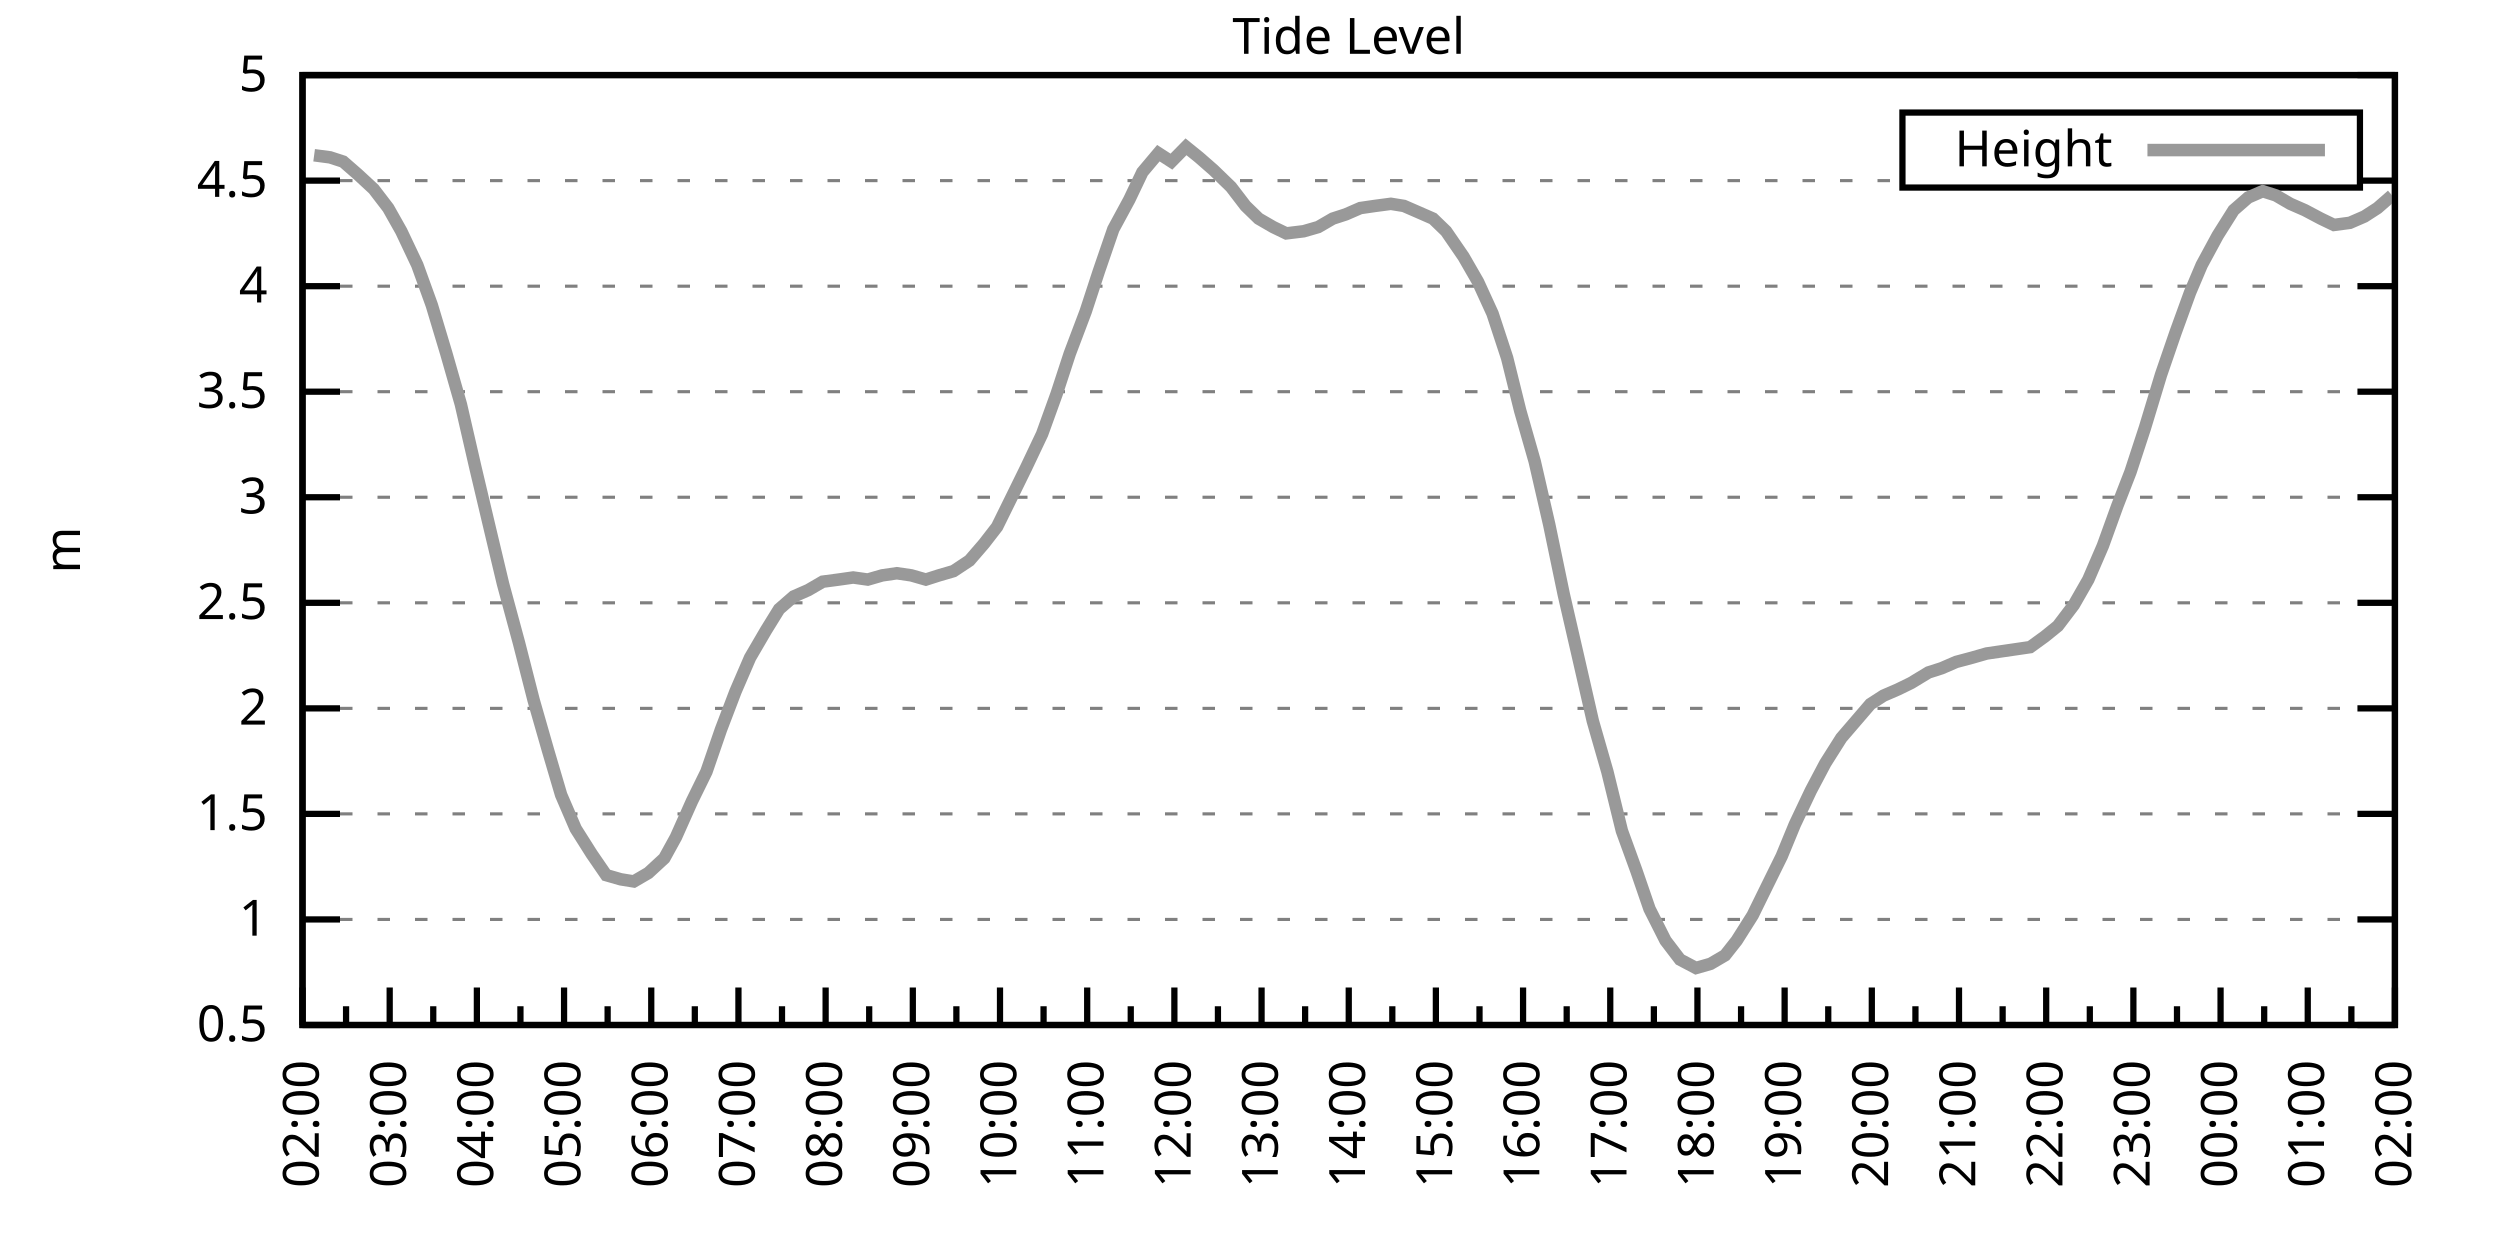
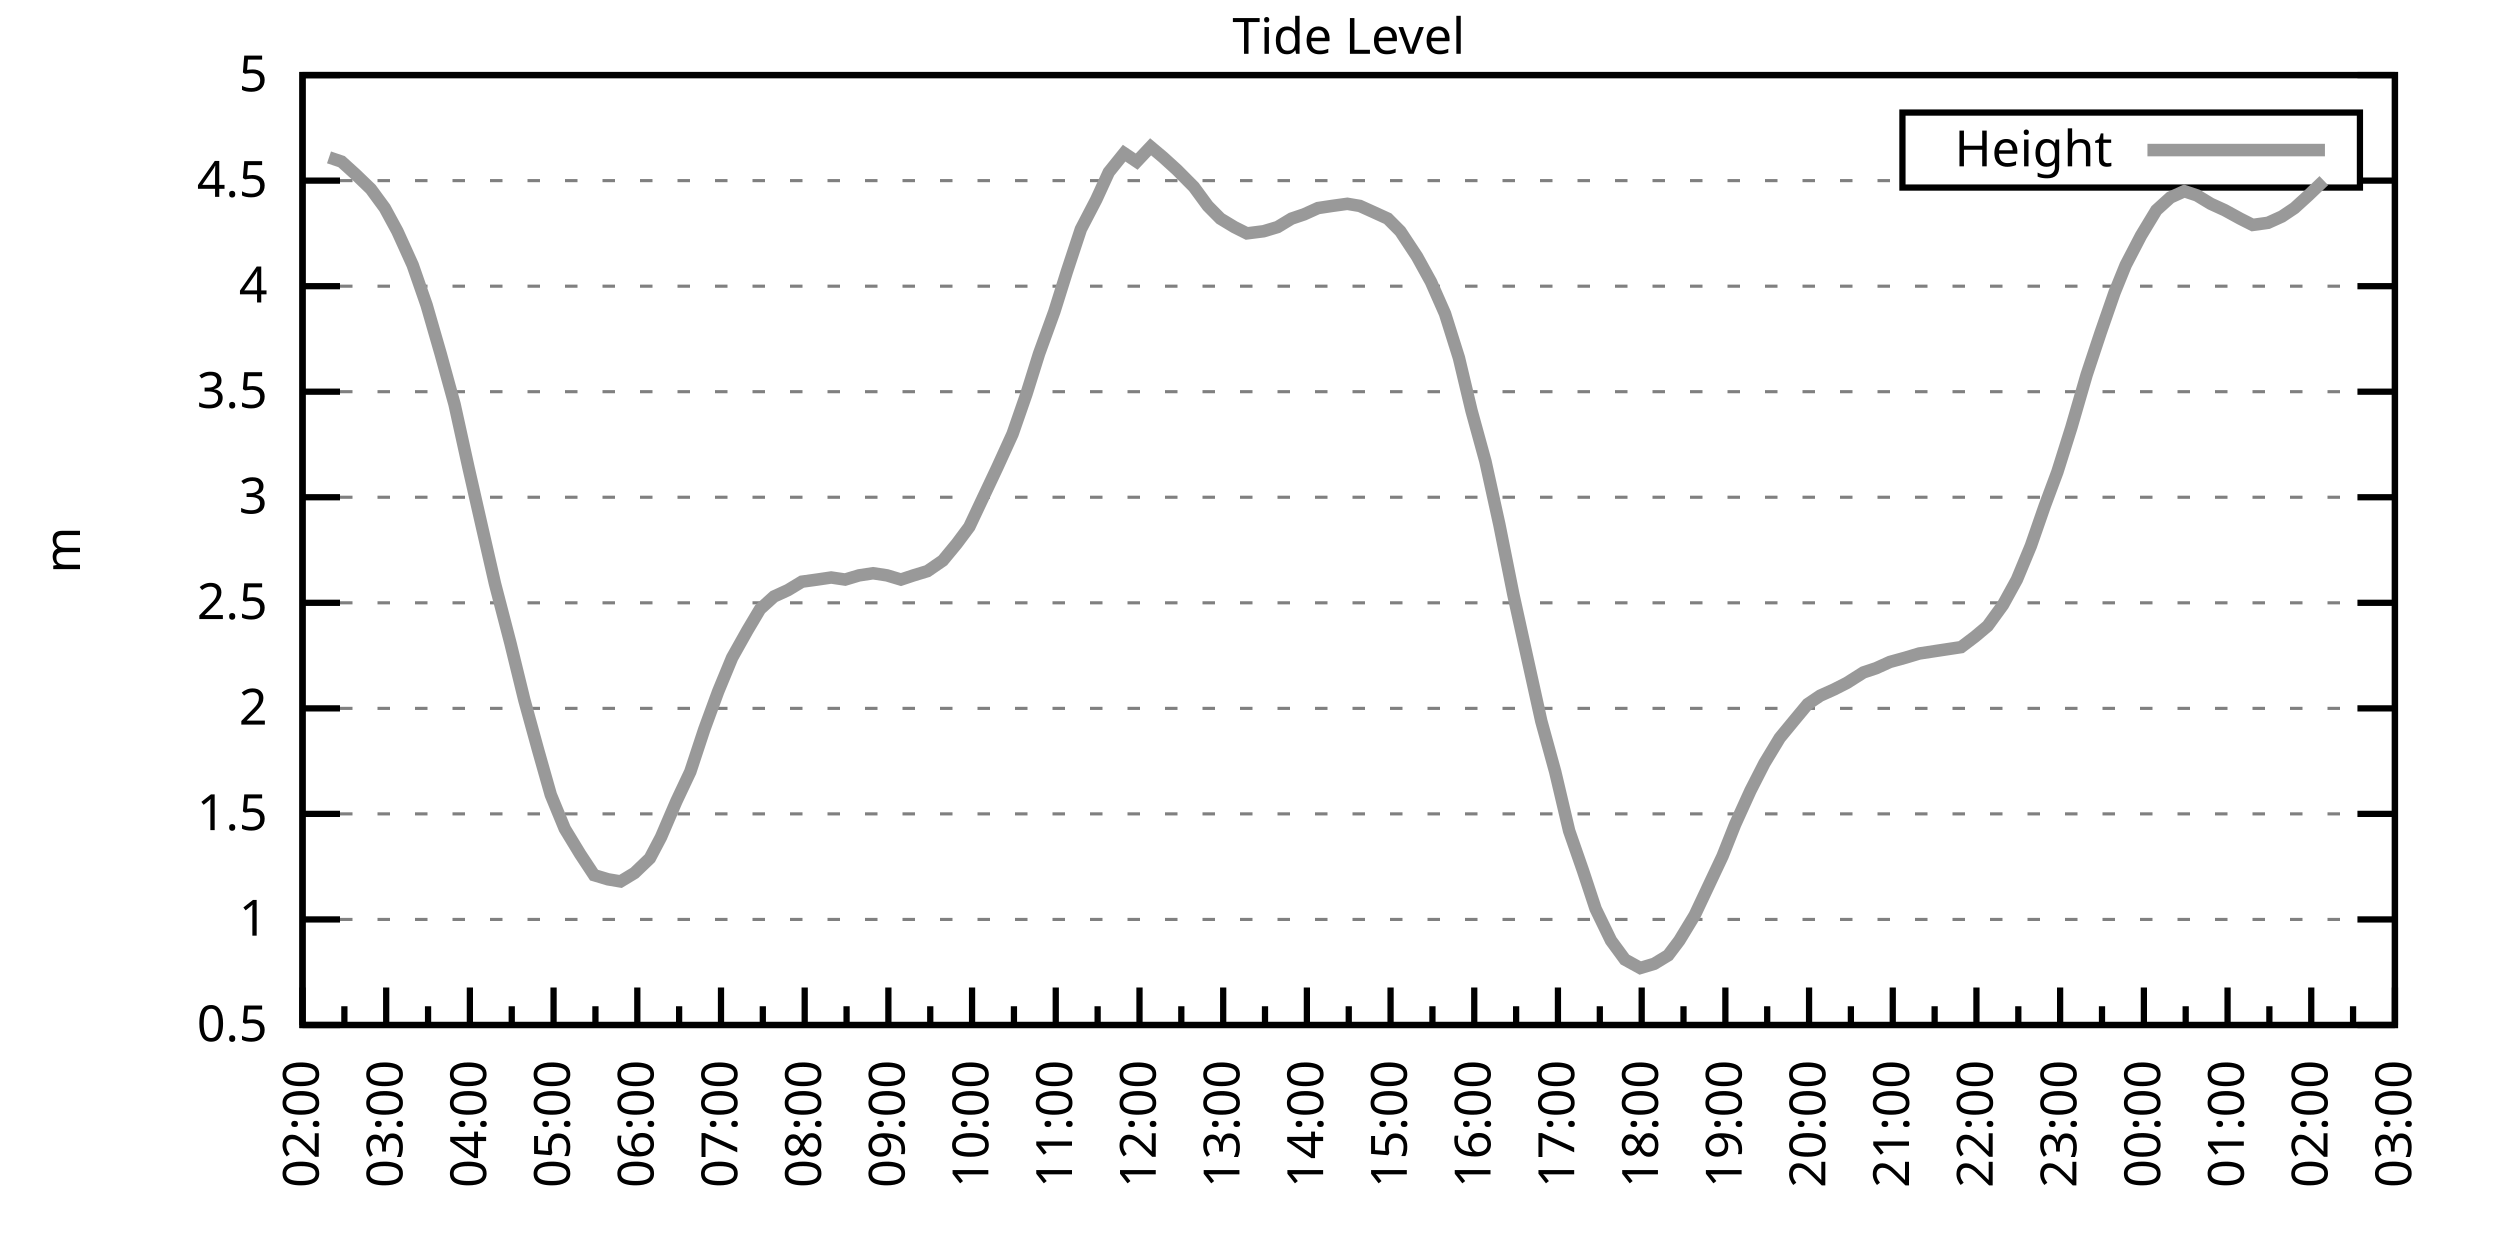
<svg xmlns="http://www.w3.org/2000/svg" xmlns:xlink="http://www.w3.org/1999/xlink" width="400" height="200" viewBox="0 0 400 200">
  <g id="gnuplot_canvas">
    <rect x="0" y="0" width="400" height="200" fill="none" />
    <defs>
      <circle id="gpDot" r="0.5" stroke-width="0.5" stroke="currentColor" />
      <path id="gpPt0" stroke-width="0.333" stroke="currentColor" d="M-1,0 h2 M0,-1 v2" />
      <path id="gpPt1" stroke-width="0.333" stroke="currentColor" d="M-1,-1 L1,1 M1,-1 L-1,1" />
      <path id="gpPt2" stroke-width="0.333" stroke="currentColor" d="M-1,0 L1,0 M0,-1 L0,1 M-1,-1 L1,1 M-1,1 L1,-1" />
      <rect id="gpPt3" stroke-width="0.333" stroke="currentColor" x="-1" y="-1" width="2" height="2" />
      <rect id="gpPt4" stroke-width="0.333" stroke="currentColor" fill="currentColor" x="-1" y="-1" width="2" height="2" />
      <circle id="gpPt5" stroke-width="0.333" stroke="currentColor" cx="0" cy="0" r="1" />
      <use xlink:href="#gpPt5" id="gpPt6" fill="currentColor" stroke="none" />
      <path id="gpPt7" stroke-width="0.333" stroke="currentColor" d="M0,-1.33 L-1.33,0.67 L1.33,0.67 z" />
      <use xlink:href="#gpPt7" id="gpPt8" fill="currentColor" stroke="none" />
      <use xlink:href="#gpPt7" id="gpPt9" stroke="currentColor" transform="rotate(180)" />
      <use xlink:href="#gpPt9" id="gpPt10" fill="currentColor" stroke="none" />
      <use xlink:href="#gpPt3" id="gpPt11" stroke="currentColor" transform="rotate(45)" />
      <use xlink:href="#gpPt11" id="gpPt12" fill="currentColor" stroke="none" />
      <path id="gpPt13" stroke-width="0.333" stroke="currentColor" d="M0,1.330 L1.265,0.411 L0.782,-1.067 L-0.782,-1.076 L-1.265,0.411 z" />
      <use xlink:href="#gpPt13" id="gpPt14" fill="currentColor" stroke="none" />
      <filter id="textbox" filterUnits="objectBoundingBox" x="0" y="0" height="1" width="1">
        <feFlood flood-color="white" flood-opacity="1" result="bgnd" />
        <feComposite in="SourceGraphic" in2="bgnd" operator="atop" />
      </filter>
      <filter id="greybox" filterUnits="objectBoundingBox" x="0" y="0" height="1" width="1">
        <feFlood flood-color="lightgrey" flood-opacity="1" result="grey" />
        <feComposite in="SourceGraphic" in2="grey" operator="atop" />
      </filter>
    </defs>
    <g fill="none" color="white" stroke="currentColor" stroke-width="1.00" stroke-linecap="butt" stroke-linejoin="miter">
</g>
    <g fill="none" color="black" stroke="currentColor" stroke-width="1.00" stroke-linecap="butt" stroke-linejoin="miter">
      <g stroke="none" shape-rendering="crispEdges">
        <polygon fill="rgb(255, 255, 255)" points="48.40,164.00 383.18,164.00 383.18,12.02 48.40,12.02 " />
      </g>
    </g>
    <g fill="none" color="black" stroke="currentColor" stroke-width="1.00" stroke-linecap="butt" stroke-linejoin="miter">
</g>
    <g fill="none" color="black" stroke="black" stroke-width="0.50" stroke-linecap="butt" stroke-linejoin="miter">
</g>
    <g fill="none" color="gray" stroke="currentColor" stroke-width="0.50" stroke-linecap="butt" stroke-linejoin="miter">
      <path stroke="gray" stroke-dasharray="2,4" class="gridline" d="M48.40,164.00 L383.19,164.00  " />
    </g>
    <g fill="none" color="gray" stroke="gray" stroke-width="1.00" stroke-linecap="butt" stroke-linejoin="miter">
</g>
    <g fill="none" color="black" stroke="currentColor" stroke-width="1.00" stroke-linecap="butt" stroke-linejoin="miter">
      <path stroke="black" d="M48.40,164.00 L54.40,164.00 M383.19,164.00 L377.19,164.00  " />
      <g transform="translate(42.80,166.60)" stroke="none" fill="black" font-family="Sans" font-size="8.00" text-anchor="end">
        <text>
          <tspan font-family="Sans"> 0.5</tspan>
        </text>
      </g>
    </g>
    <g fill="none" color="black" stroke="currentColor" stroke-width="1.00" stroke-linecap="butt" stroke-linejoin="miter">
</g>
    <g fill="none" color="black" stroke="black" stroke-width="0.50" stroke-linecap="butt" stroke-linejoin="miter">
</g>
    <g fill="none" color="gray" stroke="currentColor" stroke-width="0.50" stroke-linecap="butt" stroke-linejoin="miter">
      <path stroke="gray" stroke-dasharray="2,4" class="gridline" d="M48.40,147.11 L383.19,147.11  " />
    </g>
    <g fill="none" color="gray" stroke="gray" stroke-width="1.00" stroke-linecap="butt" stroke-linejoin="miter">
</g>
    <g fill="none" color="black" stroke="currentColor" stroke-width="1.00" stroke-linecap="butt" stroke-linejoin="miter">
      <path stroke="black" d="M48.40,147.11 L54.40,147.11 M383.19,147.11 L377.19,147.11  " />
      <g transform="translate(42.80,149.71)" stroke="none" fill="black" font-family="Sans" font-size="8.00" text-anchor="end">
        <text>
          <tspan font-family="Sans"> 1</tspan>
        </text>
      </g>
    </g>
    <g fill="none" color="black" stroke="currentColor" stroke-width="1.00" stroke-linecap="butt" stroke-linejoin="miter">
</g>
    <g fill="none" color="black" stroke="black" stroke-width="0.50" stroke-linecap="butt" stroke-linejoin="miter">
</g>
    <g fill="none" color="gray" stroke="currentColor" stroke-width="0.50" stroke-linecap="butt" stroke-linejoin="miter">
      <path stroke="gray" stroke-dasharray="2,4" class="gridline" d="M48.40,130.22 L383.19,130.22  " />
    </g>
    <g fill="none" color="gray" stroke="gray" stroke-width="1.00" stroke-linecap="butt" stroke-linejoin="miter">
</g>
    <g fill="none" color="black" stroke="currentColor" stroke-width="1.00" stroke-linecap="butt" stroke-linejoin="miter">
      <path stroke="black" d="M48.40,130.22 L54.40,130.22 M383.19,130.22 L377.19,130.22  " />
      <g transform="translate(42.80,132.82)" stroke="none" fill="black" font-family="Sans" font-size="8.00" text-anchor="end">
        <text>
          <tspan font-family="Sans"> 1.5</tspan>
        </text>
      </g>
    </g>
    <g fill="none" color="black" stroke="currentColor" stroke-width="1.00" stroke-linecap="butt" stroke-linejoin="miter">
</g>
    <g fill="none" color="black" stroke="black" stroke-width="0.50" stroke-linecap="butt" stroke-linejoin="miter">
</g>
    <g fill="none" color="gray" stroke="currentColor" stroke-width="0.50" stroke-linecap="butt" stroke-linejoin="miter">
      <path stroke="gray" stroke-dasharray="2,4" class="gridline" d="M48.40,113.34 L383.19,113.34  " />
    </g>
    <g fill="none" color="gray" stroke="gray" stroke-width="1.00" stroke-linecap="butt" stroke-linejoin="miter">
</g>
    <g fill="none" color="black" stroke="currentColor" stroke-width="1.00" stroke-linecap="butt" stroke-linejoin="miter">
      <path stroke="black" d="M48.40,113.34 L54.40,113.34 M383.19,113.34 L377.19,113.34  " />
      <g transform="translate(42.80,115.94)" stroke="none" fill="black" font-family="Sans" font-size="8.00" text-anchor="end">
        <text>
          <tspan font-family="Sans"> 2</tspan>
        </text>
      </g>
    </g>
    <g fill="none" color="black" stroke="currentColor" stroke-width="1.00" stroke-linecap="butt" stroke-linejoin="miter">
</g>
    <g fill="none" color="black" stroke="black" stroke-width="0.50" stroke-linecap="butt" stroke-linejoin="miter">
</g>
    <g fill="none" color="gray" stroke="currentColor" stroke-width="0.50" stroke-linecap="butt" stroke-linejoin="miter">
      <path stroke="gray" stroke-dasharray="2,4" class="gridline" d="M48.40,96.45 L383.19,96.45  " />
    </g>
    <g fill="none" color="gray" stroke="gray" stroke-width="1.00" stroke-linecap="butt" stroke-linejoin="miter">
</g>
    <g fill="none" color="black" stroke="currentColor" stroke-width="1.00" stroke-linecap="butt" stroke-linejoin="miter">
      <path stroke="black" d="M48.40,96.45 L54.40,96.45 M383.19,96.45 L377.19,96.45  " />
      <g transform="translate(42.80,99.05)" stroke="none" fill="black" font-family="Sans" font-size="8.00" text-anchor="end">
        <text>
          <tspan font-family="Sans"> 2.5</tspan>
        </text>
      </g>
    </g>
    <g fill="none" color="black" stroke="currentColor" stroke-width="1.00" stroke-linecap="butt" stroke-linejoin="miter">
</g>
    <g fill="none" color="black" stroke="black" stroke-width="0.50" stroke-linecap="butt" stroke-linejoin="miter">
</g>
    <g fill="none" color="gray" stroke="currentColor" stroke-width="0.50" stroke-linecap="butt" stroke-linejoin="miter">
      <path stroke="gray" stroke-dasharray="2,4" class="gridline" d="M48.40,79.56 L383.19,79.56  " />
    </g>
    <g fill="none" color="gray" stroke="gray" stroke-width="1.00" stroke-linecap="butt" stroke-linejoin="miter">
</g>
    <g fill="none" color="black" stroke="currentColor" stroke-width="1.00" stroke-linecap="butt" stroke-linejoin="miter">
      <path stroke="black" d="M48.40,79.56 L54.40,79.56 M383.19,79.56 L377.19,79.56  " />
      <g transform="translate(42.80,82.16)" stroke="none" fill="black" font-family="Sans" font-size="8.00" text-anchor="end">
        <text>
          <tspan font-family="Sans"> 3</tspan>
        </text>
      </g>
    </g>
    <g fill="none" color="black" stroke="currentColor" stroke-width="1.00" stroke-linecap="butt" stroke-linejoin="miter">
</g>
    <g fill="none" color="black" stroke="black" stroke-width="0.50" stroke-linecap="butt" stroke-linejoin="miter">
</g>
    <g fill="none" color="gray" stroke="currentColor" stroke-width="0.50" stroke-linecap="butt" stroke-linejoin="miter">
      <path stroke="gray" stroke-dasharray="2,4" class="gridline" d="M48.40,62.67 L383.19,62.67  " />
    </g>
    <g fill="none" color="gray" stroke="gray" stroke-width="1.00" stroke-linecap="butt" stroke-linejoin="miter">
</g>
    <g fill="none" color="black" stroke="currentColor" stroke-width="1.00" stroke-linecap="butt" stroke-linejoin="miter">
      <path stroke="black" d="M48.40,62.67 L54.40,62.67 M383.19,62.67 L377.19,62.67  " />
      <g transform="translate(42.80,65.27)" stroke="none" fill="black" font-family="Sans" font-size="8.00" text-anchor="end">
        <text>
          <tspan font-family="Sans"> 3.5</tspan>
        </text>
      </g>
    </g>
    <g fill="none" color="black" stroke="currentColor" stroke-width="1.00" stroke-linecap="butt" stroke-linejoin="miter">
</g>
    <g fill="none" color="black" stroke="black" stroke-width="0.50" stroke-linecap="butt" stroke-linejoin="miter">
</g>
    <g fill="none" color="gray" stroke="currentColor" stroke-width="0.50" stroke-linecap="butt" stroke-linejoin="miter">
      <path stroke="gray" stroke-dasharray="2,4" class="gridline" d="M48.40,45.79 L383.19,45.79  " />
    </g>
    <g fill="none" color="gray" stroke="gray" stroke-width="1.00" stroke-linecap="butt" stroke-linejoin="miter">
</g>
    <g fill="none" color="black" stroke="currentColor" stroke-width="1.00" stroke-linecap="butt" stroke-linejoin="miter">
      <path stroke="black" d="M48.40,45.79 L54.40,45.79 M383.19,45.79 L377.19,45.79  " />
      <g transform="translate(42.80,48.39)" stroke="none" fill="black" font-family="Sans" font-size="8.00" text-anchor="end">
        <text>
          <tspan font-family="Sans"> 4</tspan>
        </text>
      </g>
    </g>
    <g fill="none" color="black" stroke="currentColor" stroke-width="1.00" stroke-linecap="butt" stroke-linejoin="miter">
</g>
    <g fill="none" color="black" stroke="black" stroke-width="0.50" stroke-linecap="butt" stroke-linejoin="miter">
</g>
    <g fill="none" color="gray" stroke="currentColor" stroke-width="0.50" stroke-linecap="butt" stroke-linejoin="miter">
      <path stroke="gray" stroke-dasharray="2,4" class="gridline" d="M48.40,28.90 L304.39,28.90 M377.59,28.90 L383.19,28.90  " />
    </g>
    <g fill="none" color="gray" stroke="gray" stroke-width="1.00" stroke-linecap="butt" stroke-linejoin="miter">
</g>
    <g fill="none" color="black" stroke="currentColor" stroke-width="1.00" stroke-linecap="butt" stroke-linejoin="miter">
      <path stroke="black" d="M48.40,28.90 L54.40,28.90 M383.19,28.90 L377.19,28.90  " />
      <g transform="translate(42.80,31.50)" stroke="none" fill="black" font-family="Sans" font-size="8.00" text-anchor="end">
        <text>
          <tspan font-family="Sans"> 4.5</tspan>
        </text>
      </g>
    </g>
    <g fill="none" color="black" stroke="currentColor" stroke-width="1.00" stroke-linecap="butt" stroke-linejoin="miter">
</g>
    <g fill="none" color="black" stroke="black" stroke-width="0.50" stroke-linecap="butt" stroke-linejoin="miter">
</g>
    <g fill="none" color="gray" stroke="currentColor" stroke-width="0.50" stroke-linecap="butt" stroke-linejoin="miter">
      <path stroke="gray" stroke-dasharray="2,4" class="gridline" d="M48.40,12.01 L383.19,12.01  " />
    </g>
    <g fill="none" color="gray" stroke="gray" stroke-width="1.00" stroke-linecap="butt" stroke-linejoin="miter">
</g>
    <g fill="none" color="black" stroke="currentColor" stroke-width="1.00" stroke-linecap="butt" stroke-linejoin="miter">
      <path stroke="black" d="M48.40,12.01 L54.40,12.01 M383.19,12.01 L377.19,12.01  " />
      <g transform="translate(42.80,14.61)" stroke="none" fill="black" font-family="Sans" font-size="8.00" text-anchor="end">
        <text>
          <tspan font-family="Sans"> 5</tspan>
        </text>
      </g>
    </g>
    <g fill="none" color="black" stroke="currentColor" stroke-width="1.00" stroke-linecap="butt" stroke-linejoin="miter">
      <path stroke="black" d="M48.40,164.00 L48.40,158.00  " />
      <g transform="translate(51.00,169.60) rotate(270)" stroke="none" fill="black" font-family="Sans" font-size="8.00" text-anchor="end">
        <text>
          <tspan font-family="Sans">02:00</tspan>
        </text>
      </g>
    </g>
    <g fill="none" color="black" stroke="currentColor" stroke-width="1.00" stroke-linecap="butt" stroke-linejoin="miter">
-       <path stroke="black" d="M55.37,164.00 L55.37,161.00 M62.35,164.00 L62.35,158.00  " />
-       <g transform="translate(64.95,169.60) rotate(270)" stroke="none" fill="black" font-family="Sans" font-size="8.00" text-anchor="end">
+       <path stroke="black" d="M55.10,164.00 L55.10,161.00 M61.79,164.00 L61.79,158.00  " />
+       <g transform="translate(64.39,169.60) rotate(270)" stroke="none" fill="black" font-family="Sans" font-size="8.00" text-anchor="end">
        <text>
          <tspan font-family="Sans">03:00</tspan>
        </text>
      </g>
    </g>
    <g fill="none" color="black" stroke="currentColor" stroke-width="1.00" stroke-linecap="butt" stroke-linejoin="miter">
-       <path stroke="black" d="M69.32,164.00 L69.32,161.00 M76.30,164.00 L76.30,158.00  " />
-       <g transform="translate(78.90,169.60) rotate(270)" stroke="none" fill="black" font-family="Sans" font-size="8.00" text-anchor="end">
+       <path stroke="black" d="M68.49,164.00 L68.49,161.00 M75.18,164.00 L75.18,158.00  " />
+       <g transform="translate(77.78,169.60) rotate(270)" stroke="none" fill="black" font-family="Sans" font-size="8.00" text-anchor="end">
        <text>
          <tspan font-family="Sans">04:00</tspan>
        </text>
      </g>
    </g>
    <g fill="none" color="black" stroke="currentColor" stroke-width="1.00" stroke-linecap="butt" stroke-linejoin="miter">
-       <path stroke="black" d="M83.27,164.00 L83.27,161.00 M90.25,164.00 L90.25,158.00  " />
-       <g transform="translate(92.85,169.60) rotate(270)" stroke="none" fill="black" font-family="Sans" font-size="8.00" text-anchor="end">
+       <path stroke="black" d="M81.88,164.00 L81.88,161.00 M88.57,164.00 L88.57,158.00  " />
+       <g transform="translate(91.17,169.60) rotate(270)" stroke="none" fill="black" font-family="Sans" font-size="8.00" text-anchor="end">
        <text>
          <tspan font-family="Sans">05:00</tspan>
        </text>
      </g>
    </g>
    <g fill="none" color="black" stroke="currentColor" stroke-width="1.00" stroke-linecap="butt" stroke-linejoin="miter">
-       <path stroke="black" d="M97.22,164.00 L97.22,161.00 M104.20,164.00 L104.20,158.00  " />
-       <g transform="translate(106.80,169.60) rotate(270)" stroke="none" fill="black" font-family="Sans" font-size="8.00" text-anchor="end">
+       <path stroke="black" d="M95.27,164.00 L95.27,161.00 M101.97,164.00 L101.97,158.00  " />
+       <g transform="translate(104.57,169.60) rotate(270)" stroke="none" fill="black" font-family="Sans" font-size="8.00" text-anchor="end">
        <text>
          <tspan font-family="Sans">06:00</tspan>
        </text>
      </g>
    </g>
    <g fill="none" color="black" stroke="currentColor" stroke-width="1.00" stroke-linecap="butt" stroke-linejoin="miter">
-       <path stroke="black" d="M111.17,164.00 L111.17,161.00 M118.15,164.00 L118.15,158.00  " />
-       <g transform="translate(120.75,169.60) rotate(270)" stroke="none" fill="black" font-family="Sans" font-size="8.00" text-anchor="end">
+       <path stroke="black" d="M108.66,164.00 L108.66,161.00 M115.36,164.00 L115.36,158.00  " />
+       <g transform="translate(117.96,169.60) rotate(270)" stroke="none" fill="black" font-family="Sans" font-size="8.00" text-anchor="end">
        <text>
          <tspan font-family="Sans">07:00</tspan>
        </text>
      </g>
    </g>
    <g fill="none" color="black" stroke="currentColor" stroke-width="1.00" stroke-linecap="butt" stroke-linejoin="miter">
-       <path stroke="black" d="M125.12,164.00 L125.12,161.00 M132.10,164.00 L132.10,158.00  " />
-       <g transform="translate(134.70,169.60) rotate(270)" stroke="none" fill="black" font-family="Sans" font-size="8.00" text-anchor="end">
+       <path stroke="black" d="M122.05,164.00 L122.05,161.00 M128.75,164.00 L128.75,158.00  " />
+       <g transform="translate(131.35,169.60) rotate(270)" stroke="none" fill="black" font-family="Sans" font-size="8.00" text-anchor="end">
        <text>
          <tspan font-family="Sans">08:00</tspan>
        </text>
      </g>
    </g>
    <g fill="none" color="black" stroke="currentColor" stroke-width="1.00" stroke-linecap="butt" stroke-linejoin="miter">
-       <path stroke="black" d="M139.07,164.00 L139.07,161.00 M146.05,164.00 L146.05,158.00  " />
-       <g transform="translate(148.65,169.60) rotate(270)" stroke="none" fill="black" font-family="Sans" font-size="8.00" text-anchor="end">
+       <path stroke="black" d="M135.45,164.00 L135.45,161.00 M142.14,164.00 L142.14,158.00  " />
+       <g transform="translate(144.74,169.60) rotate(270)" stroke="none" fill="black" font-family="Sans" font-size="8.00" text-anchor="end">
        <text>
          <tspan font-family="Sans">09:00</tspan>
        </text>
      </g>
    </g>
    <g fill="none" color="black" stroke="currentColor" stroke-width="1.00" stroke-linecap="butt" stroke-linejoin="miter">
-       <path stroke="black" d="M153.02,164.00 L153.02,161.00 M160.00,164.00 L160.00,158.00  " />
-       <g transform="translate(162.60,169.60) rotate(270)" stroke="none" fill="black" font-family="Sans" font-size="8.00" text-anchor="end">
+       <path stroke="black" d="M148.84,164.00 L148.84,161.00 M155.53,164.00 L155.53,158.00  " />
+       <g transform="translate(158.13,169.60) rotate(270)" stroke="none" fill="black" font-family="Sans" font-size="8.00" text-anchor="end">
        <text>
          <tspan font-family="Sans">10:00</tspan>
        </text>
      </g>
    </g>
    <g fill="none" color="black" stroke="currentColor" stroke-width="1.00" stroke-linecap="butt" stroke-linejoin="miter">
-       <path stroke="black" d="M166.97,164.00 L166.97,161.00 M173.95,164.00 L173.95,158.00  " />
-       <g transform="translate(176.55,169.60) rotate(270)" stroke="none" fill="black" font-family="Sans" font-size="8.00" text-anchor="end">
+       <path stroke="black" d="M162.23,164.00 L162.23,161.00 M168.92,164.00 L168.92,158.00  " />
+       <g transform="translate(171.52,169.60) rotate(270)" stroke="none" fill="black" font-family="Sans" font-size="8.00" text-anchor="end">
        <text>
          <tspan font-family="Sans">11:00</tspan>
        </text>
      </g>
    </g>
    <g fill="none" color="black" stroke="currentColor" stroke-width="1.00" stroke-linecap="butt" stroke-linejoin="miter">
-       <path stroke="black" d="M180.92,164.00 L180.92,161.00 M187.90,164.00 L187.90,158.00  " />
-       <g transform="translate(190.50,169.60) rotate(270)" stroke="none" fill="black" font-family="Sans" font-size="8.00" text-anchor="end">
+       <path stroke="black" d="M175.62,164.00 L175.62,161.00 M182.32,164.00 L182.32,158.00  " />
+       <g transform="translate(184.92,169.60) rotate(270)" stroke="none" fill="black" font-family="Sans" font-size="8.00" text-anchor="end">
        <text>
          <tspan font-family="Sans">12:00</tspan>
        </text>
      </g>
    </g>
    <g fill="none" color="black" stroke="currentColor" stroke-width="1.00" stroke-linecap="butt" stroke-linejoin="miter">
-       <path stroke="black" d="M194.87,164.00 L194.87,161.00 M201.85,164.00 L201.85,158.00  " />
-       <g transform="translate(204.45,169.60) rotate(270)" stroke="none" fill="black" font-family="Sans" font-size="8.00" text-anchor="end">
+       <path stroke="black" d="M189.01,164.00 L189.01,161.00 M195.71,164.00 L195.71,158.00  " />
+       <g transform="translate(198.31,169.60) rotate(270)" stroke="none" fill="black" font-family="Sans" font-size="8.00" text-anchor="end">
        <text>
          <tspan font-family="Sans">13:00</tspan>
        </text>
      </g>
    </g>
    <g fill="none" color="black" stroke="currentColor" stroke-width="1.00" stroke-linecap="butt" stroke-linejoin="miter">
-       <path stroke="black" d="M208.82,164.00 L208.82,161.00 M215.80,164.00 L215.80,158.00  " />
-       <g transform="translate(218.40,169.60) rotate(270)" stroke="none" fill="black" font-family="Sans" font-size="8.00" text-anchor="end">
+       <path stroke="black" d="M202.40,164.00 L202.40,161.00 M209.10,164.00 L209.10,158.00  " />
+       <g transform="translate(211.70,169.60) rotate(270)" stroke="none" fill="black" font-family="Sans" font-size="8.00" text-anchor="end">
        <text>
          <tspan font-family="Sans">14:00</tspan>
        </text>
      </g>
    </g>
    <g fill="none" color="black" stroke="currentColor" stroke-width="1.00" stroke-linecap="butt" stroke-linejoin="miter">
-       <path stroke="black" d="M222.77,164.00 L222.77,161.00 M229.74,164.00 L229.74,158.00  " />
-       <g transform="translate(232.34,169.60) rotate(270)" stroke="none" fill="black" font-family="Sans" font-size="8.00" text-anchor="end">
+       <path stroke="black" d="M215.80,164.00 L215.80,161.00 M222.49,164.00 L222.49,158.00  " />
+       <g transform="translate(225.09,169.60) rotate(270)" stroke="none" fill="black" font-family="Sans" font-size="8.00" text-anchor="end">
        <text>
          <tspan font-family="Sans">15:00</tspan>
        </text>
      </g>
    </g>
    <g fill="none" color="black" stroke="currentColor" stroke-width="1.00" stroke-linecap="butt" stroke-linejoin="miter">
-       <path stroke="black" d="M236.72,164.00 L236.72,161.00 M243.69,164.00 L243.69,158.00  " />
-       <g transform="translate(246.29,169.60) rotate(270)" stroke="none" fill="black" font-family="Sans" font-size="8.00" text-anchor="end">
+       <path stroke="black" d="M229.19,164.00 L229.19,161.00 M235.88,164.00 L235.88,158.00  " />
+       <g transform="translate(238.48,169.60) rotate(270)" stroke="none" fill="black" font-family="Sans" font-size="8.00" text-anchor="end">
        <text>
          <tspan font-family="Sans">16:00</tspan>
        </text>
      </g>
    </g>
    <g fill="none" color="black" stroke="currentColor" stroke-width="1.00" stroke-linecap="butt" stroke-linejoin="miter">
-       <path stroke="black" d="M250.67,164.00 L250.67,161.00 M257.64,164.00 L257.64,158.00  " />
-       <g transform="translate(260.24,169.60) rotate(270)" stroke="none" fill="black" font-family="Sans" font-size="8.00" text-anchor="end">
+       <path stroke="black" d="M242.58,164.00 L242.58,161.00 M249.27,164.00 L249.27,158.00  " />
+       <g transform="translate(251.87,169.60) rotate(270)" stroke="none" fill="black" font-family="Sans" font-size="8.00" text-anchor="end">
        <text>
          <tspan font-family="Sans">17:00</tspan>
        </text>
      </g>
    </g>
    <g fill="none" color="black" stroke="currentColor" stroke-width="1.00" stroke-linecap="butt" stroke-linejoin="miter">
-       <path stroke="black" d="M264.62,164.00 L264.62,161.00 M271.59,164.00 L271.59,158.00  " />
-       <g transform="translate(274.19,169.60) rotate(270)" stroke="none" fill="black" font-family="Sans" font-size="8.00" text-anchor="end">
+       <path stroke="black" d="M255.97,164.00 L255.97,161.00 M262.67,164.00 L262.67,158.00  " />
+       <g transform="translate(265.27,169.60) rotate(270)" stroke="none" fill="black" font-family="Sans" font-size="8.00" text-anchor="end">
        <text>
          <tspan font-family="Sans">18:00</tspan>
        </text>
      </g>
    </g>
    <g fill="none" color="black" stroke="currentColor" stroke-width="1.00" stroke-linecap="butt" stroke-linejoin="miter">
-       <path stroke="black" d="M278.57,164.00 L278.57,161.00 M285.54,164.00 L285.54,158.00  " />
-       <g transform="translate(288.14,169.60) rotate(270)" stroke="none" fill="black" font-family="Sans" font-size="8.00" text-anchor="end">
+       <path stroke="black" d="M269.36,164.00 L269.36,161.00 M276.06,164.00 L276.06,158.00  " />
+       <g transform="translate(278.66,169.60) rotate(270)" stroke="none" fill="black" font-family="Sans" font-size="8.00" text-anchor="end">
        <text>
          <tspan font-family="Sans">19:00</tspan>
        </text>
      </g>
    </g>
    <g fill="none" color="black" stroke="currentColor" stroke-width="1.00" stroke-linecap="butt" stroke-linejoin="miter">
-       <path stroke="black" d="M292.52,164.00 L292.52,161.00 M299.49,164.00 L299.49,158.00  " />
-       <g transform="translate(302.09,169.60) rotate(270)" stroke="none" fill="black" font-family="Sans" font-size="8.00" text-anchor="end">
+       <path stroke="black" d="M282.75,164.00 L282.75,161.00 M289.45,164.00 L289.45,158.00  " />
+       <g transform="translate(292.05,169.60) rotate(270)" stroke="none" fill="black" font-family="Sans" font-size="8.00" text-anchor="end">
        <text>
          <tspan font-family="Sans">20:00</tspan>
        </text>
      </g>
    </g>
    <g fill="none" color="black" stroke="currentColor" stroke-width="1.00" stroke-linecap="butt" stroke-linejoin="miter">
-       <path stroke="black" d="M306.47,164.00 L306.47,161.00 M313.44,164.00 L313.44,158.00  " />
-       <g transform="translate(316.04,169.60) rotate(270)" stroke="none" fill="black" font-family="Sans" font-size="8.00" text-anchor="end">
+       <path stroke="black" d="M296.14,164.00 L296.14,161.00 M302.84,164.00 L302.84,158.00  " />
+       <g transform="translate(305.44,169.60) rotate(270)" stroke="none" fill="black" font-family="Sans" font-size="8.00" text-anchor="end">
        <text>
          <tspan font-family="Sans">21:00</tspan>
        </text>
      </g>
    </g>
    <g fill="none" color="black" stroke="currentColor" stroke-width="1.00" stroke-linecap="butt" stroke-linejoin="miter">
-       <path stroke="black" d="M320.42,164.00 L320.42,161.00 M327.39,164.00 L327.39,158.00  " />
-       <g transform="translate(329.99,169.60) rotate(270)" stroke="none" fill="black" font-family="Sans" font-size="8.00" text-anchor="end">
+       <path stroke="black" d="M309.54,164.00 L309.54,161.00 M316.23,164.00 L316.23,158.00  " />
+       <g transform="translate(318.83,169.60) rotate(270)" stroke="none" fill="black" font-family="Sans" font-size="8.00" text-anchor="end">
        <text>
          <tspan font-family="Sans">22:00</tspan>
        </text>
      </g>
    </g>
    <g fill="none" color="black" stroke="currentColor" stroke-width="1.00" stroke-linecap="butt" stroke-linejoin="miter">
-       <path stroke="black" d="M334.37,164.00 L334.37,161.00 M341.34,164.00 L341.34,158.00  " />
-       <g transform="translate(343.94,169.60) rotate(270)" stroke="none" fill="black" font-family="Sans" font-size="8.00" text-anchor="end">
+       <path stroke="black" d="M322.93,164.00 L322.93,161.00 M329.62,164.00 L329.62,158.00  " />
+       <g transform="translate(332.22,169.60) rotate(270)" stroke="none" fill="black" font-family="Sans" font-size="8.00" text-anchor="end">
        <text>
          <tspan font-family="Sans">23:00</tspan>
        </text>
      </g>
    </g>
    <g fill="none" color="black" stroke="currentColor" stroke-width="1.00" stroke-linecap="butt" stroke-linejoin="miter">
-       <path stroke="black" d="M348.32,164.00 L348.32,161.00 M355.29,164.00 L355.29,158.00  " />
-       <g transform="translate(357.89,169.60) rotate(270)" stroke="none" fill="black" font-family="Sans" font-size="8.00" text-anchor="end">
+       <path stroke="black" d="M336.32,164.00 L336.32,161.00 M343.02,164.00 L343.02,158.00  " />
+       <g transform="translate(345.62,169.60) rotate(270)" stroke="none" fill="black" font-family="Sans" font-size="8.00" text-anchor="end">
        <text>
          <tspan font-family="Sans">00:00</tspan>
        </text>
      </g>
    </g>
    <g fill="none" color="black" stroke="currentColor" stroke-width="1.00" stroke-linecap="butt" stroke-linejoin="miter">
-       <path stroke="black" d="M362.27,164.00 L362.27,161.00 M369.24,164.00 L369.24,158.00  " />
-       <g transform="translate(371.84,169.60) rotate(270)" stroke="none" fill="black" font-family="Sans" font-size="8.00" text-anchor="end">
+       <path stroke="black" d="M349.71,164.00 L349.71,161.00 M356.41,164.00 L356.41,158.00  " />
+       <g transform="translate(359.01,169.60) rotate(270)" stroke="none" fill="black" font-family="Sans" font-size="8.00" text-anchor="end">
        <text>
          <tspan font-family="Sans">01:00</tspan>
        </text>
      </g>
    </g>
    <g fill="none" color="black" stroke="currentColor" stroke-width="1.00" stroke-linecap="butt" stroke-linejoin="miter">
-       <path stroke="black" d="M376.22,164.00 L376.22,161.00 M383.19,164.00 L383.19,158.00  " />
+       <path stroke="black" d="M363.10,164.00 L363.10,161.00 M369.80,164.00 L369.80,158.00  " />
+       <g transform="translate(372.40,169.60) rotate(270)" stroke="none" fill="black" font-family="Sans" font-size="8.00" text-anchor="end">
+         <text>
+           <tspan font-family="Sans">02:00</tspan>
+         </text>
+       </g>
+     </g>
+     <g fill="none" color="black" stroke="currentColor" stroke-width="1.00" stroke-linecap="butt" stroke-linejoin="miter">
+       <path stroke="black" d="M376.49,164.00 L376.49,161.00 M383.19,164.00 L383.19,158.00  " />
      <g transform="translate(385.79,169.60) rotate(270)" stroke="none" fill="black" font-family="Sans" font-size="8.00" text-anchor="end">
        <text>
-           <tspan font-family="Sans">02:00</tspan>
+           <tspan font-family="Sans">03:00</tspan>
        </text>
      </g>
    </g>
    <g fill="none" color="black" stroke="currentColor" stroke-width="1.00" stroke-linecap="butt" stroke-linejoin="miter">
</g>
    <g fill="none" color="black" stroke="currentColor" stroke-width="1.00" stroke-linecap="butt" stroke-linejoin="miter">
      <path stroke="black" d="M48.40,12.01 L48.40,164.00 L383.19,164.00 L383.19,12.01 L48.40,12.01 Z  " />
    </g>
    <g fill="none" color="black" stroke="currentColor" stroke-width="1.00" stroke-linecap="butt" stroke-linejoin="miter">
      <g transform="translate(12.80,88.01) rotate(270)" stroke="none" fill="black" font-family="Sans" font-size="8.00" text-anchor="middle">
        <text>
          <tspan font-family="Sans">m</tspan>
        </text>
      </g>
    </g>
    <g fill="none" color="black" stroke="currentColor" stroke-width="1.00" stroke-linecap="butt" stroke-linejoin="miter">
</g>
    <g fill="none" color="black" stroke="currentColor" stroke-width="1.00" stroke-linecap="butt" stroke-linejoin="miter">
      <path stroke="black" d="M304.39,30.01 L304.39,18.01 L377.59,18.01 L377.59,30.01 L304.39,30.01 Z  " />
    </g>
    <g id="Tide_level_plot_1">
      <g fill="none" color="white" stroke="black" stroke-width="2.00" stroke-linecap="butt" stroke-linejoin="miter">
</g>
      <g fill="none" color="black" stroke="currentColor" stroke-width="2.00" stroke-linecap="butt" stroke-linejoin="miter">
        <g transform="translate(337.99,26.61)" stroke="none" fill="black" font-family="Sans" font-size="8.00" text-anchor="end">
          <text>
            <tspan font-family="Sans">Height</tspan>
          </text>
        </g>
      </g>
      <g fill="none" color="black" stroke="currentColor" stroke-width="2.00" stroke-linecap="butt" stroke-linejoin="miter">
-         <path stroke="rgb(153, 153, 153)" d="M343.59,24.01 L371.99,24.01 M50.26,24.84 L52.82,25.18 L54.91,25.86 L57.23,27.88 L59.79,30.25 L62.12,33.29   L64.21,37.00 L66.77,42.41 L69.09,48.83 L71.42,56.59 L73.74,64.70 L76.07,74.83 L78.39,84.63 L80.48,93.41   L83.04,102.87 L85.37,111.99 L87.69,120.09 L89.78,127.18 L92.11,132.59 L94.67,136.64 L96.99,140.02 L99.32,140.69   L101.41,141.03 L103.73,139.68 L106.29,137.32 L108.15,133.94 L110.71,128.20 L113.03,123.47 L115.36,116.71 L117.68,110.63   L120.01,105.23 L122.57,100.84 L124.66,97.46 L126.98,95.44 L129.31,94.42 L131.63,93.07 L134.19,92.73 L136.51,92.40   L138.84,92.73 L141.16,92.06 L143.49,91.72 L145.81,92.06 L148.14,92.73 L150.23,92.06 L152.56,91.38 L155.11,89.69   L157.44,86.99 L159.53,84.29 L161.86,79.56 L164.18,74.83 L166.74,69.43 L169.06,63.01 L171.16,56.59 L173.71,49.84   L175.81,43.42 L178.13,36.67 L180.69,31.94 L182.78,27.55 L185.34,24.51 L187.43,25.86 L189.76,23.49 L191.85,25.18   L194.17,27.21 L196.96,29.91 L199.29,32.95 L201.38,34.98 L203.71,36.33 L205.80,37.34 L208.59,37.00 L210.91,36.33   L213.24,34.98 L215.33,34.30 L217.65,33.29 L219.98,32.95 L222.54,32.61 L224.63,32.95 L226.95,33.96 L229.28,34.98   L231.37,37.00 L234.16,41.06 L236.49,45.11 L238.81,50.18 L241.14,57.27 L243.23,65.71 L245.55,73.82 L247.88,83.95   L250.20,95.10 L252.30,104.22 L254.85,115.36 L257.18,123.47 L259.50,132.93 L261.83,139.34 L263.92,145.42 L266.48,150.49   L268.80,153.53 L271.36,154.88 L273.69,154.21 L276.01,152.85 L277.87,150.49 L280.43,146.44 L282.75,141.71 L285.08,136.98   L287.17,131.91 L289.73,126.51 L292.05,122.12 L294.61,118.07 L296.94,115.36 L299.26,112.66 L301.35,111.31 L303.68,110.30   L305.77,109.28 L308.56,107.59 L310.65,106.92 L312.98,105.91 L315.53,105.23 L317.86,104.56 L320.18,104.22 L322.51,103.88   L324.83,103.54 L327.16,101.85 L329.25,100.16 L331.81,96.79 L334.13,92.73 L336.46,87.33 L338.78,80.91 L340.88,75.51   L343.20,68.42 L345.76,59.97 L348.08,53.22 L350.41,46.80 L352.27,42.41 L354.83,37.68 L357.38,33.63 L359.71,31.60   L362.03,30.59 L364.13,31.26 L366.45,32.61 L368.78,33.63 L371.33,34.98 L373.43,35.99 L375.98,35.65 L378.31,34.64   L380.40,33.29 L382.73,31.26  " />
+         <path stroke="rgb(153, 153, 153)" d="M343.59,24.01 L371.99,24.01 M52.64,25.18 L54.65,25.86 L56.88,27.88 L59.34,30.25 L61.57,33.29 L63.58,37.00   L66.03,42.41 L68.26,48.83 L70.50,56.59 L72.73,64.70 L74.96,74.83 L77.19,84.63 L79.20,93.41 L81.66,102.87   L83.89,111.99 L86.12,120.09 L88.13,127.18 L90.36,132.59 L92.82,136.64 L95.05,140.02 L97.28,140.69 L99.29,141.03   L101.52,139.68 L103.98,137.32 L105.76,133.94 L108.22,128.20 L110.45,123.47 L112.68,116.71 L114.91,110.63 L117.14,105.23   L119.60,100.84 L121.61,97.46 L123.84,95.44 L126.07,94.42 L128.30,93.07 L130.76,92.73 L132.99,92.40 L135.22,92.73   L137.45,92.06 L139.69,91.72 L141.92,92.06 L144.15,92.73 L146.16,92.06 L148.39,91.38 L150.85,89.69 L153.08,86.99   L155.09,84.29 L157.32,79.56 L159.55,74.83 L162.01,69.43 L164.24,63.01 L166.25,56.59 L168.70,49.84 L170.71,43.42   L172.94,36.67 L175.40,31.94 L177.41,27.55 L179.86,24.51 L181.87,25.86 L184.10,23.49 L186.11,25.18 L188.34,27.21   L191.02,29.91 L193.25,32.95 L195.26,34.98 L197.49,36.33 L199.50,37.34 L202.18,37.00 L204.41,36.33 L206.64,34.98   L208.65,34.30 L210.88,33.29 L213.12,32.95 L215.57,32.61 L217.58,32.95 L219.81,33.96 L222.04,34.98 L224.05,37.00   L226.73,41.06 L228.96,45.11 L231.20,50.18 L233.43,57.27 L235.44,65.71 L237.67,73.82 L239.90,83.95 L242.13,95.10   L244.14,104.22 L246.60,115.36 L248.83,123.47 L251.06,132.93 L253.29,139.34 L255.30,145.42 L257.76,150.49 L259.99,153.53   L262.44,154.88 L264.67,154.21 L266.91,152.85 L268.69,150.49 L271.15,146.44 L273.38,141.71 L275.61,136.98 L277.62,131.91   L280.07,126.51 L282.31,122.12 L284.76,118.07 L286.99,115.36 L289.23,112.66 L291.23,111.31 L293.47,110.30 L295.48,109.28   L298.15,107.59 L300.16,106.92 L302.39,105.91 L304.85,105.23 L307.08,104.56 L309.31,104.22 L311.54,103.88 L313.78,103.54   L316.01,101.85 L318.02,100.16 L320.47,96.79 L322.70,92.73 L324.94,87.33 L327.17,80.91 L329.18,75.51 L331.41,68.42   L333.86,59.97 L336.10,53.22 L338.33,46.80 L340.11,42.41 L342.57,37.68 L345.02,33.63 L347.26,31.60 L349.49,30.59   L351.50,31.26 L353.73,32.61 L355.96,33.63 L358.42,34.98 L360.42,35.99 L362.88,35.65 L365.11,34.64 L367.12,33.29   L369.35,31.26 L371.81,28.90  " />
      </g>
    </g>
    <g fill="none" color="black" stroke="currentColor" stroke-width="2.00" stroke-linecap="butt" stroke-linejoin="miter">
</g>
    <g fill="none" color="black" stroke="black" stroke-width="1.00" stroke-linecap="butt" stroke-linejoin="miter">
</g>
    <g fill="none" color="black" stroke="currentColor" stroke-width="1.00" stroke-linecap="butt" stroke-linejoin="miter">
      <path stroke="black" d="M48.40,12.01 L48.40,164.00 L383.19,164.00 L383.19,12.01 L48.40,12.01 Z  " />
    </g>
    <g fill="none" color="black" stroke="currentColor" stroke-width="1.00" stroke-linecap="butt" stroke-linejoin="miter">
      <g transform="translate(215.79,8.61)" stroke="none" fill="black" font-family="Sans" font-size="8.00" text-anchor="middle">
        <text>
          <tspan font-family="Sans">Tide Level</tspan>
        </text>
      </g>
    </g>
    <g fill="none" color="black" stroke="currentColor" stroke-width="1.00" stroke-linecap="butt" stroke-linejoin="miter">
</g>
  </g>
</svg>
